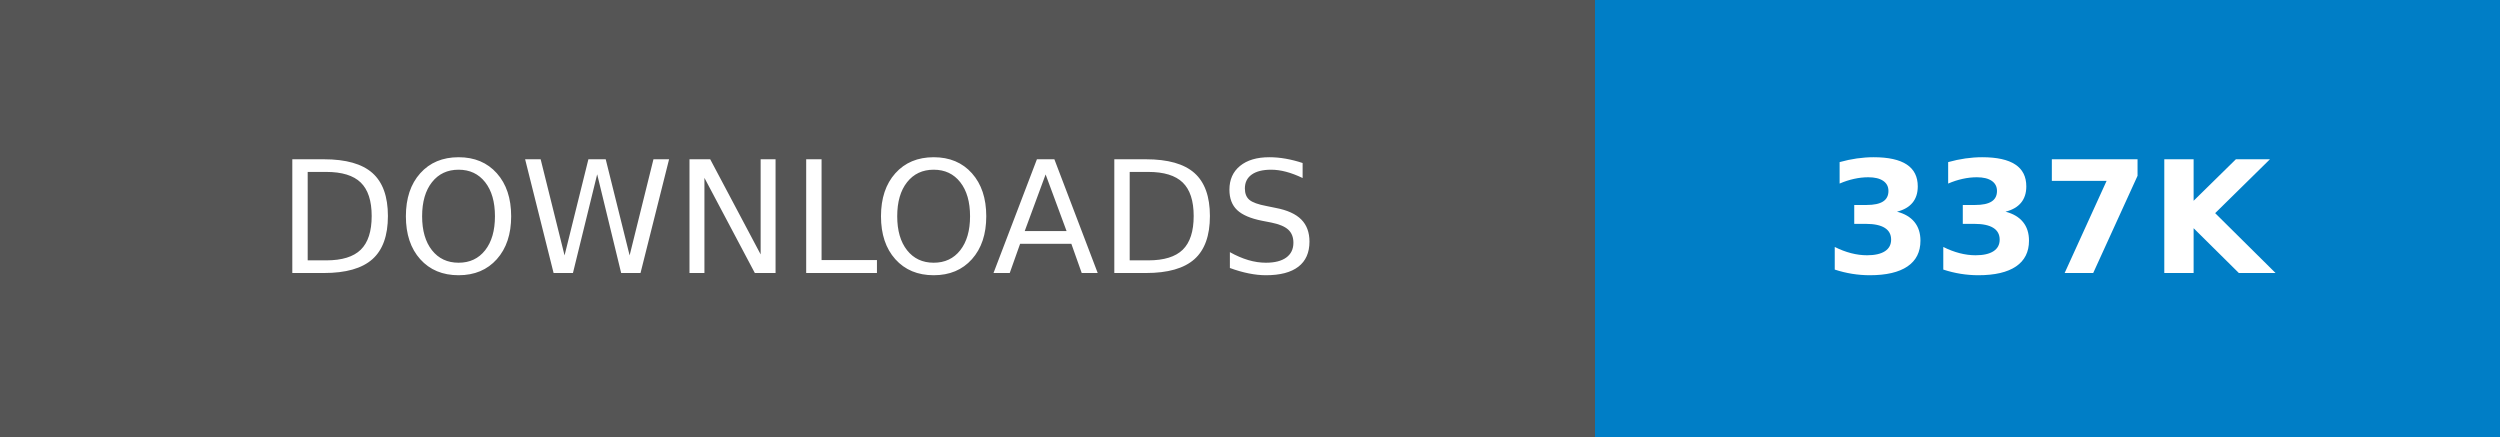
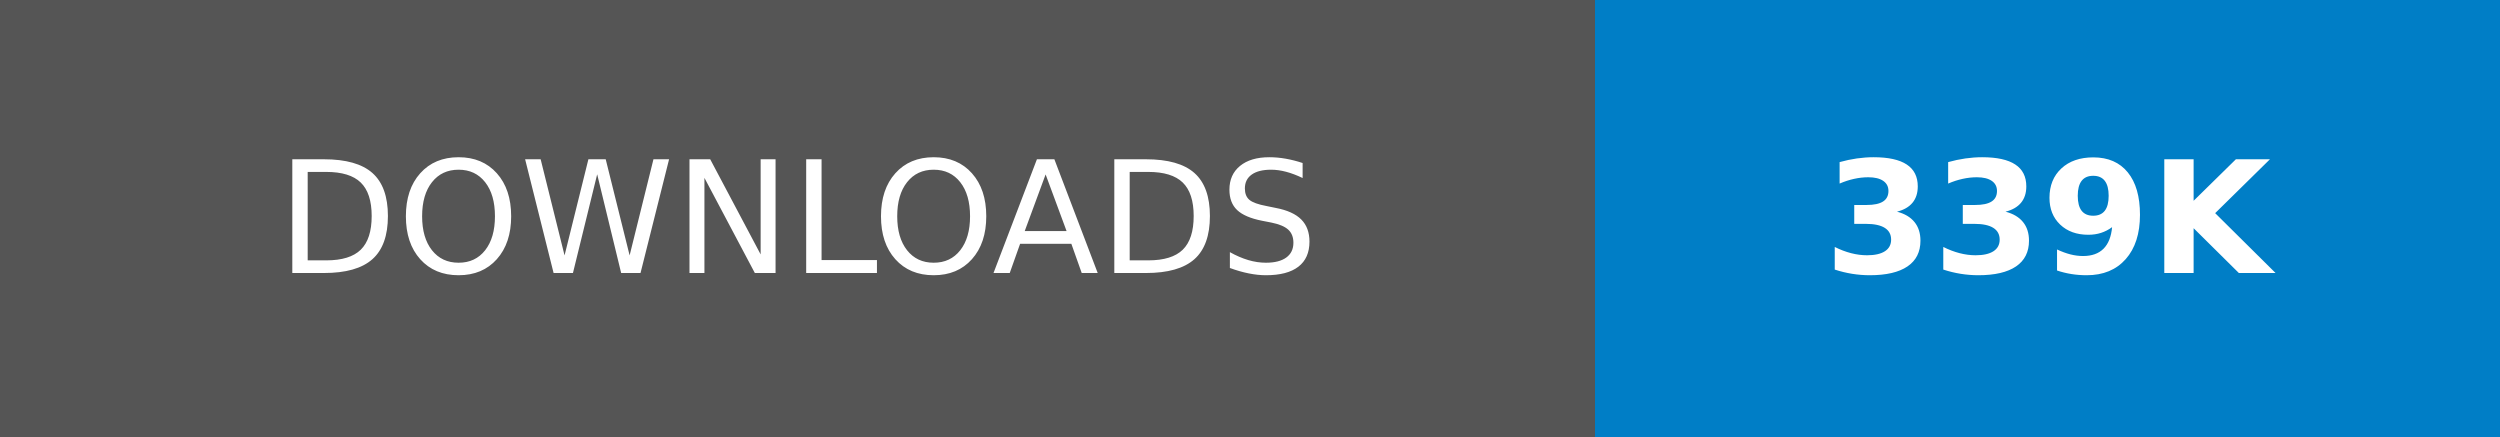
- <svg xmlns="http://www.w3.org/2000/svg" width="160.25" height="28" role="img" aria-label="DOWNLOADS: 337K">
+ <svg xmlns="http://www.w3.org/2000/svg" width="160.25" height="28" role="img" aria-label="DOWNLOADS: 339K">
  <g shape-rendering="crispEdges">
    <rect width="102.25" height="28" fill="#555" />
    <rect x="102.25" width="58" height="28" fill="#007ec6" />
  </g>
  <g fill="#fff" text-anchor="middle" font-family="Verdana,Geneva,DejaVu Sans,sans-serif" text-rendering="geometricPrecision" font-size="100">
    <text transform="scale(.1)" x="511.25" y="175" textLength="782.5" fill="#fff">DOWNLOADS</text>
-     <text transform="scale(.1)" x="1312.5" y="175" textLength="340" fill="#fff" font-weight="bold">337K</text>
+     <text transform="scale(.1)" x="1312.5" y="175" textLength="340" fill="#fff" font-weight="bold">339K</text>
  </g>
</svg>
